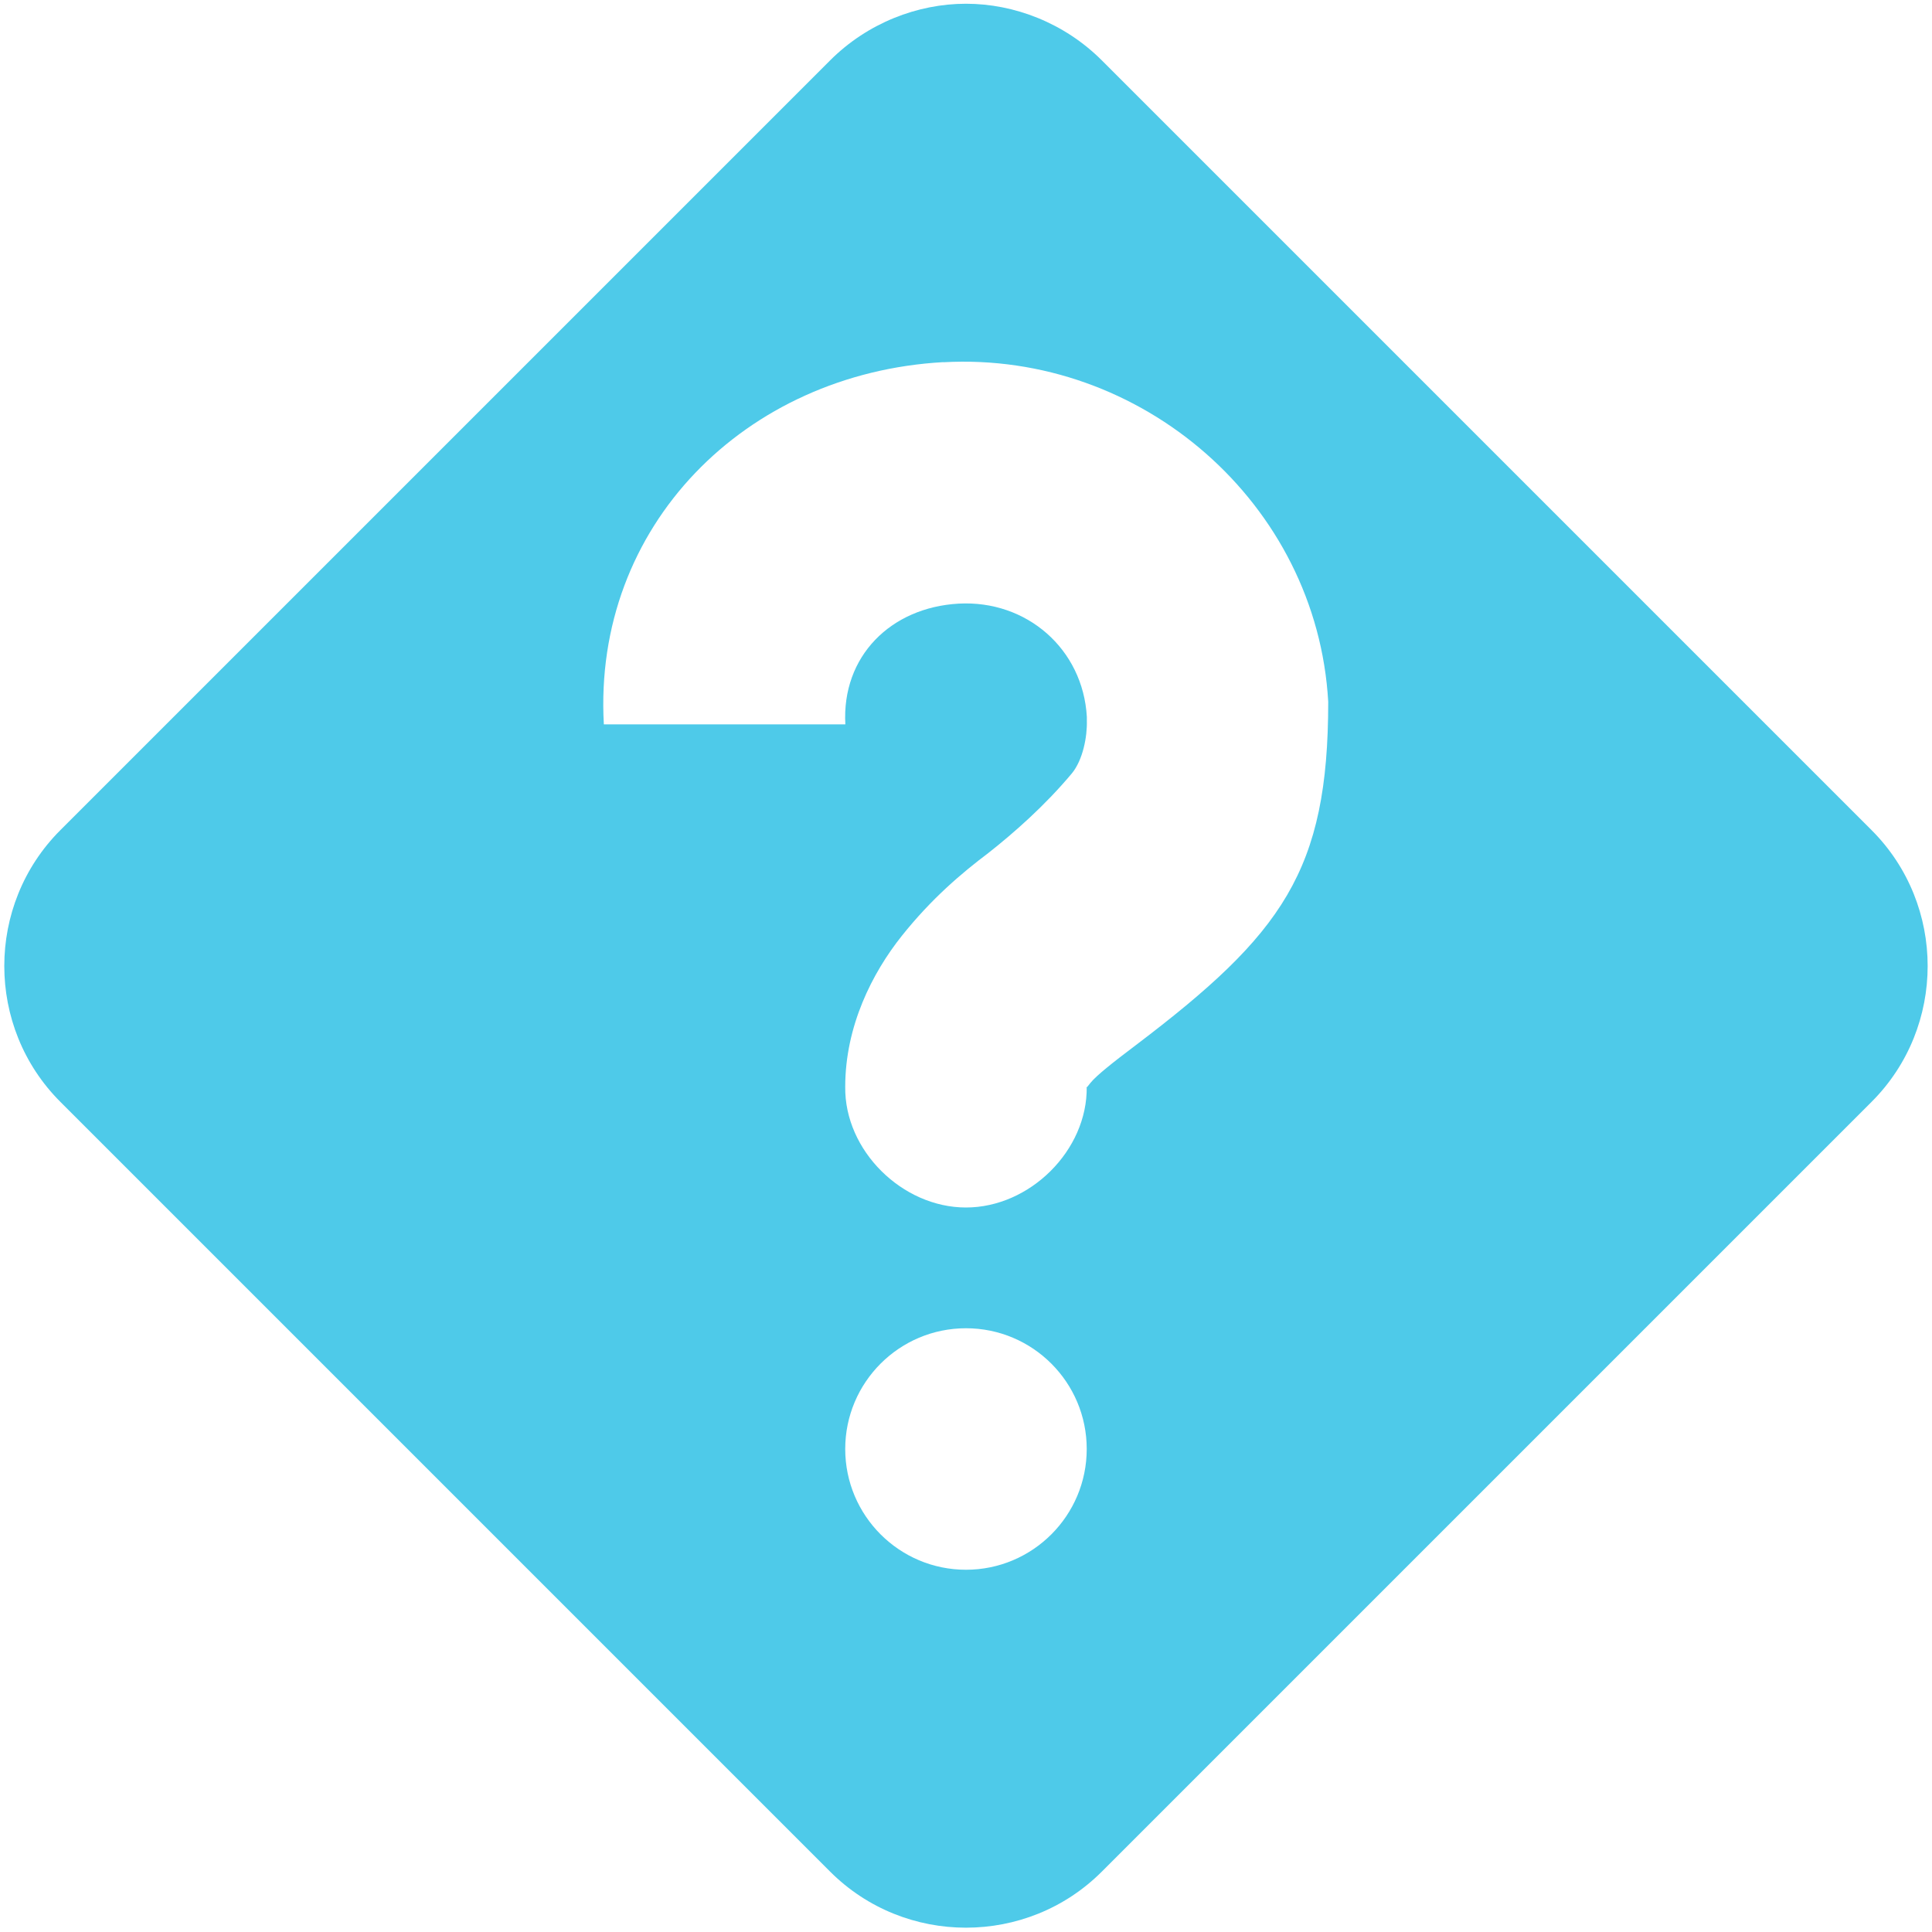
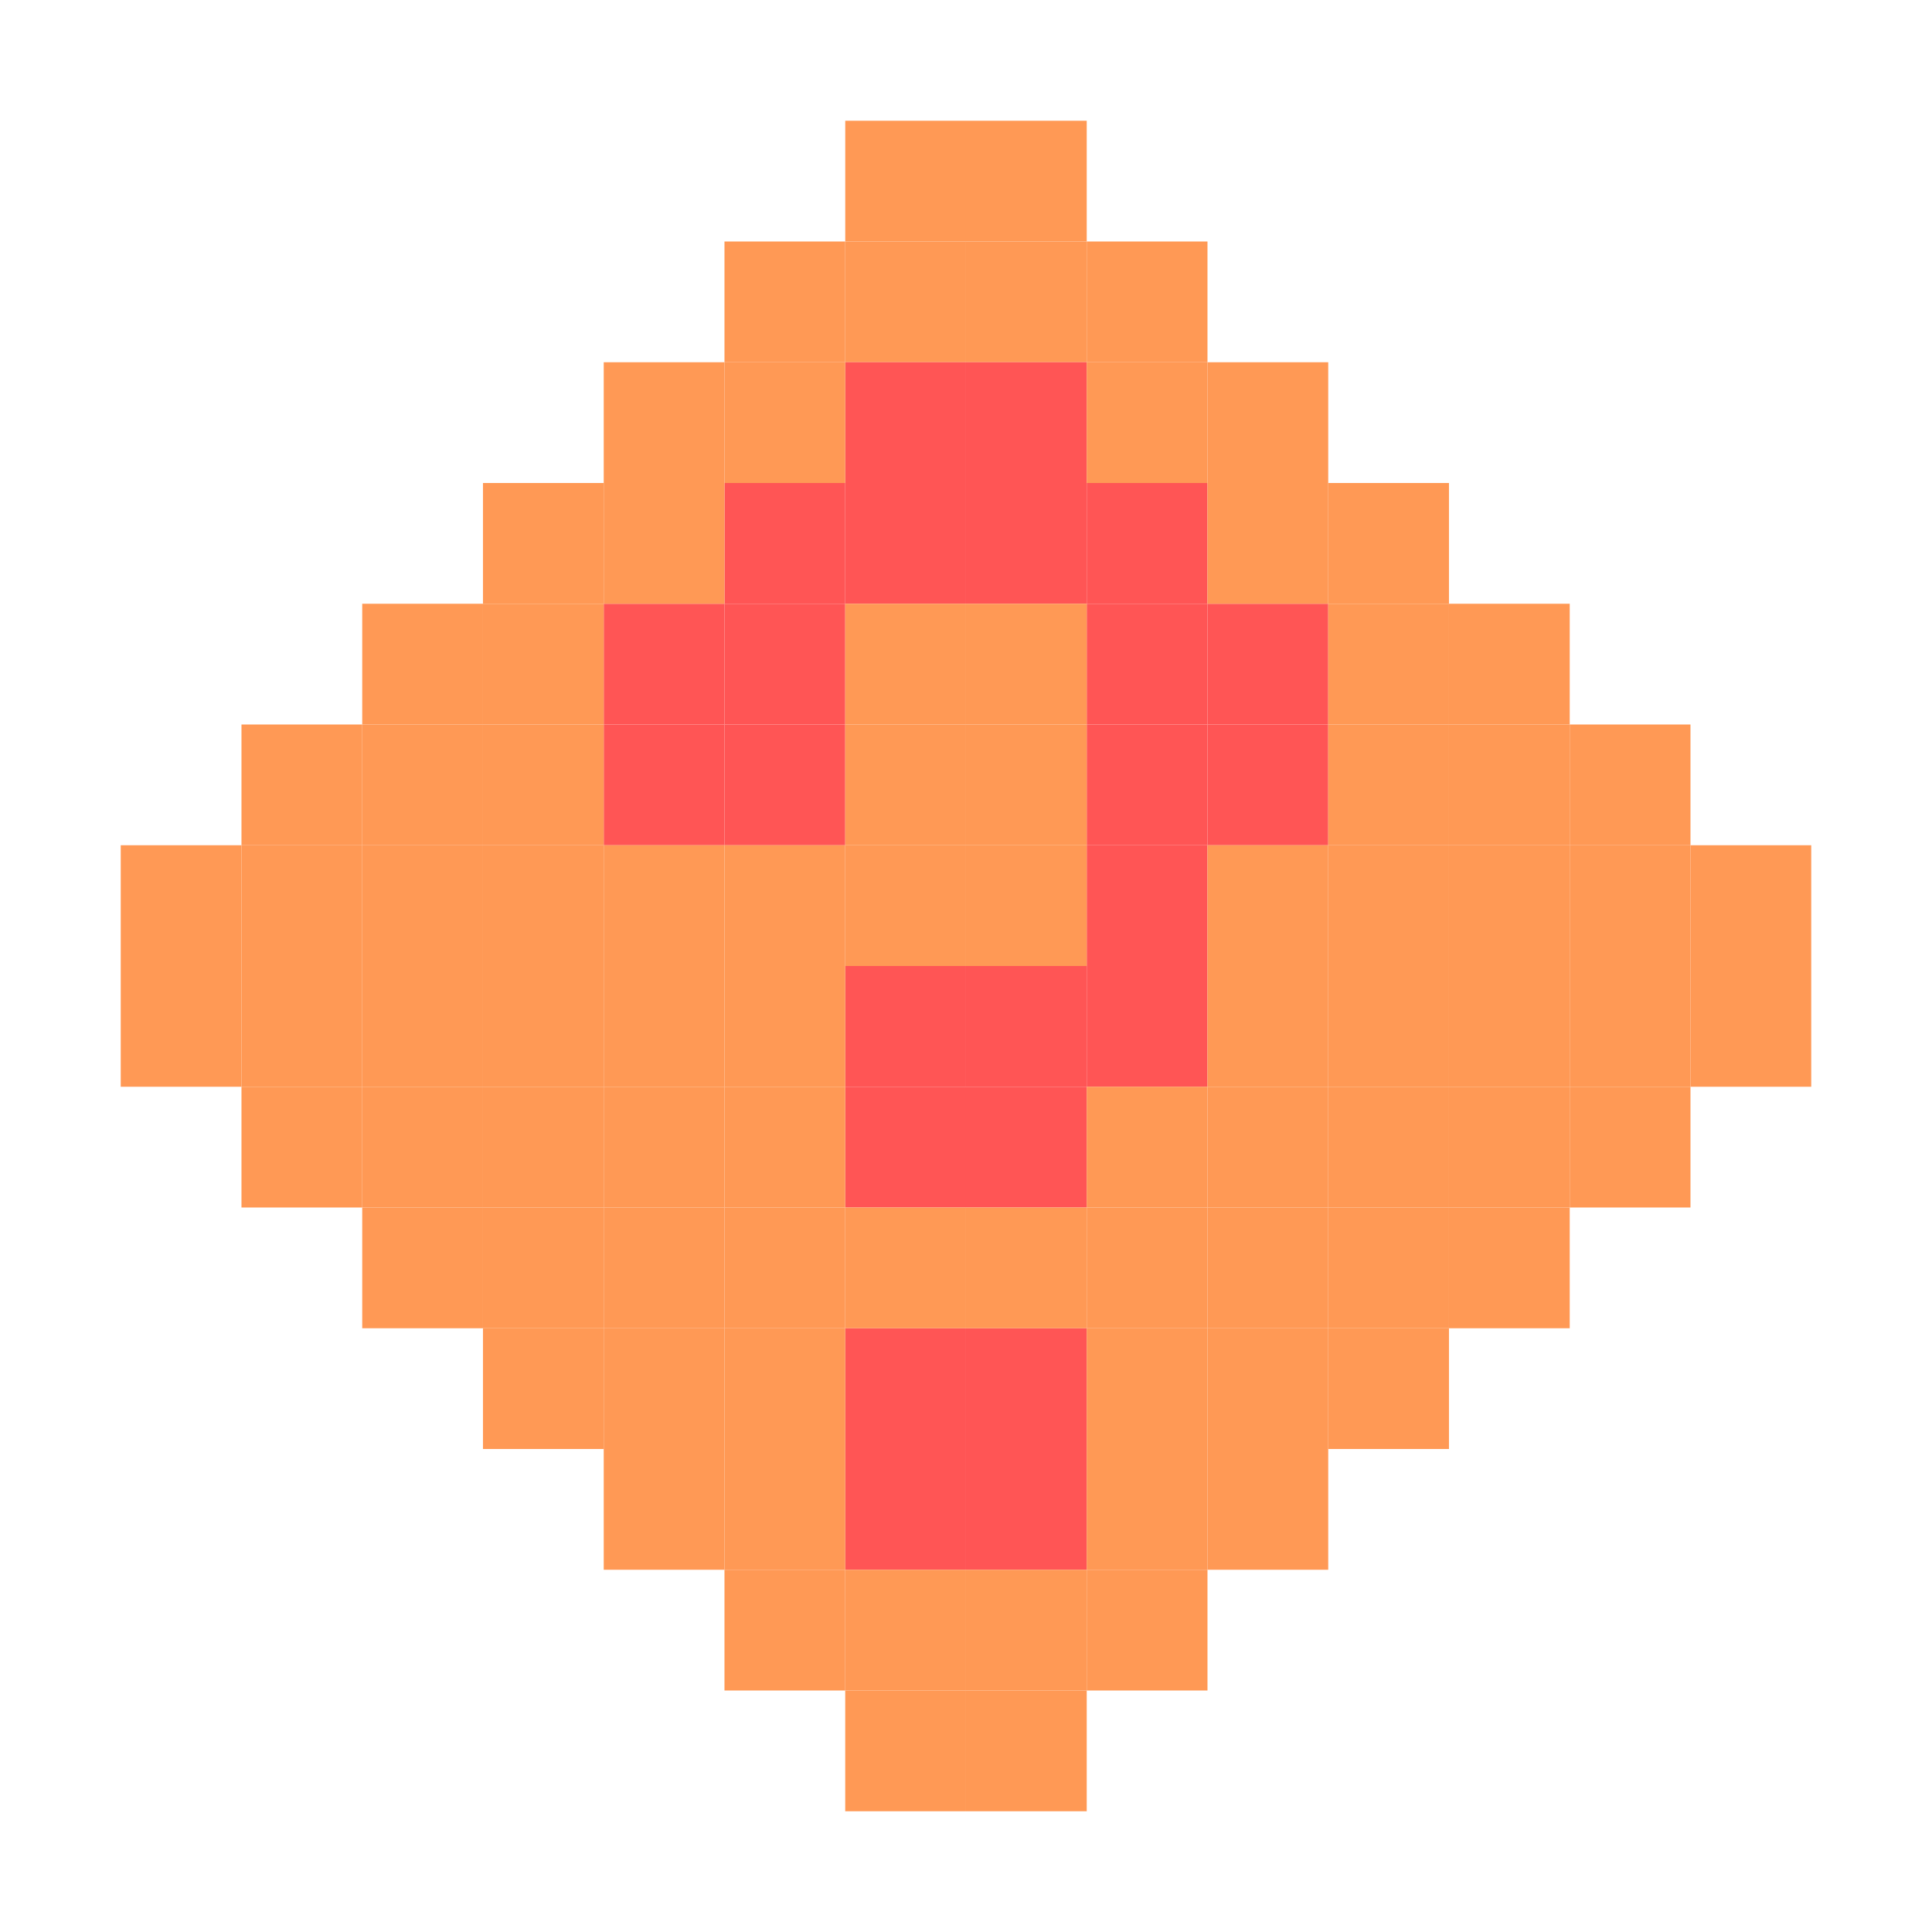
- <svg xmlns="http://www.w3.org/2000/svg" id="svg7384" version="1.1" height="16" width="16">
+ <svg xmlns="http://www.w3.org/2000/svg" version="1.1" id="svg7384" width="16" height="16">
  <defs id="defs7386" />
-   <g transform="translate(-281.0002,-257)" id="layer9" style="display:inline">
-     <path d="m 289,257.031 c -0.4,0 -0.815,0.159 -1.125,0.469 l -6.375,6.375 c -0.619,0.619 -0.619,1.631 0,2.25 l 6.375,6.375 c 0.619,0.619 1.631,0.619 2.25,0 l 6.375,-6.375 c 0.619,-0.619 0.619,-1.631 0,-2.25 l -6.375,-6.375 c -0.31,-0.31 -0.725,-0.469 -1.125,-0.469 z M 288.812,260 c 1.642,-0.092 3.095,1.17 3.188,2.812 -10e-5,1.401 -0.378,1.922 -1.594,2.844 -0.191,0.144 -0.326,0.251 -0.375,0.312 C 289.982,266.031 290,266.002 290,266 c 0.007,0.528 -0.472,1 -1,1 -0.528,0 -1.007,-0.472 -1,-1 0,-0.502 0.224,-0.943 0.469,-1.25 0.245,-0.307 0.491,-0.516 0.719,-0.688 0.204,-0.161 0.461,-0.385 0.688,-0.656 0.093,-0.112 0.129,-0.308 0.125,-0.438 l 0,-0.031 c -0.032,-0.563 -0.499,-0.969 -1.062,-0.938 -0.563,0.032 -0.969,0.437 -0.938,1 l -2,0 c -0.092,-1.642 1.17,-2.908 2.812,-3 z M 289,268 c 0.552,0 1,0.448 1,1 0,0.552 -0.448,1 -1,1 -0.552,0 -1,-0.448 -1,-1 0,-0.552 0.448,-1 1,-1 z" id="path19592" style="color:#bebebe;fill:#4ecae9;fill-opacity:1;stroke:none;stroke-width:2;marker:none;visibility:visible;display:inline;overflow:visible" />
+   <g id="layer9" style="display:inline" transform="translate(-223.0002,-509)" />
+   <g id="layer10" transform="translate(-223.0002,-509)" />
+   <g id="layer11" transform="translate(-223.0002,-509)">
+     <rect style="fill:#ff9955;fill-opacity:1;stroke:none" id="rect3141" width="1" height="1" x="7" y="1" transform="translate(223.0002,509)" />
+     <rect style="fill:#ff9955;fill-opacity:1;stroke:none" id="rect3141-3" width="1" height="1" x="231" y="510" />
+     <rect style="fill:#ff9955;fill-opacity:1;stroke:none" id="rect3141-0" width="1" height="1" x="229" y="511" />
+     <rect style="fill:#ff9955;fill-opacity:1;stroke:none" id="rect3141-6" width="1" height="1" x="230" y="511" />
+     <rect style="fill:#ff9955;fill-opacity:1;stroke:none" id="rect3141-9" width="1" height="1" x="231" y="511" />
+     <rect style="fill:#ff9955;fill-opacity:1;stroke:none" id="rect3141-4" width="1" height="1" x="232" y="511" />
+     <rect style="fill:#ff9955;fill-opacity:1;stroke:none" id="rect3141-48" width="1" height="1" x="233" y="512" />
+     <rect style="fill:#ff5555;fill-opacity:1;stroke:none" id="rect3196" width="1" height="1" x="7" y="9" transform="translate(223.0002,509)" />
+     <rect style="fill:#ff5555;fill-opacity:1;stroke:none" id="rect3196-8" width="1" height="1" x="231" y="518" />
+     <rect style="fill:#ff5555;fill-opacity:1;stroke:none" id="rect3196-6" width="1" height="1" x="230" y="517" />
+     <rect style="fill:#ff5555;fill-opacity:1;stroke:none" id="rect3196-84" width="1" height="1" x="231" y="517" />
+     <rect style="fill:#ff5555;fill-opacity:1;stroke:none" id="rect3196-2" width="1" height="1" x="232" y="516" />
+     <rect style="fill:#ff5555;fill-opacity:1;stroke:none" id="rect3196-0" width="1" height="1" x="233" y="515" />
+     <rect style="fill:#ff5555;fill-opacity:1;stroke:none" id="rect3196-7" width="1" height="1" x="233" y="514" />
+     <rect style="fill:#ff5555;fill-opacity:1;stroke:none" id="rect3196-64" width="1" height="1" x="232" y="513" />
+     <rect style="fill:#ff5555;fill-opacity:1;stroke:none" id="rect3196-01" width="1" height="1" x="231" y="513" />
+     <rect style="fill:#ff5555;fill-opacity:1;stroke:none" id="rect3196-02" width="1" height="1" x="230" y="513" />
+     <rect style="fill:#ff5555;fill-opacity:1;stroke:none" id="rect3196-71" width="1" height="1" x="229" y="513" />
+     <rect style="fill:#ff5555;fill-opacity:1;stroke:none" id="rect3196-78" width="1" height="1" x="231" y="512" />
+     <rect style="fill:#ff5555;fill-opacity:1;stroke:none" id="rect3196-9" width="1" height="1" x="230" y="512" />
+     <rect style="fill:#ff5555;fill-opacity:1;stroke:none" id="rect3196-06" width="1" height="1" x="229" y="514" />
+     <rect style="fill:#ff5555;fill-opacity:1;stroke:none" id="rect3196-03" width="1" height="1" x="228" y="514" />
+     <rect style="fill:#ff5555;fill-opacity:1;stroke:none" id="rect3196-66" width="1" height="1" x="232" y="514" />
+     <rect style="fill:#ff5555;fill-opacity:1;stroke:none" id="rect3196-4" width="1" height="1" x="232" y="515" />
+     <rect style="fill:#ff5555;fill-opacity:1;stroke:none" id="rect3196-20" width="1" height="1" x="228" y="515" />
+     <rect style="fill:#ff5555;fill-opacity:1;stroke:none" id="rect3196-42" width="1" height="1" x="229" y="515" />
+     <rect style="fill:#ff5555;fill-opacity:1;stroke:none" id="rect3196-00" width="1" height="1" x="230" y="520" />
+     <rect style="fill:#ff5555;fill-opacity:1;stroke:none" id="rect3196-05" width="1" height="1" x="231" y="520" />
+     <rect style="fill:#ff5555;fill-opacity:1;stroke:none" id="rect3196-23" width="1" height="1" x="230" y="521" />
+     <rect style="fill:#ff5555;fill-opacity:1;stroke:none" id="rect3196-209" width="1" height="1" x="231" y="521" />
+     <rect style="fill:#ff5555;fill-opacity:1;stroke:none" id="rect3196-789" width="1" height="1" x="232" y="517" />
+     <rect style="fill:#ff9955;fill-opacity:1;stroke:none" id="rect3141-48-8" width="1" height="1" x="232" y="512" />
+     <rect style="fill:#ff9955;fill-opacity:1;stroke:none" id="rect3141-48-0" width="1" height="1" x="229" y="512" />
+     <rect style="fill:#ff9955;fill-opacity:1;stroke:none" id="rect3141-48-3" width="1" height="1" x="228" y="512" />
+     <rect style="fill:#ff9955;fill-opacity:1;stroke:none" id="rect3141-48-82" width="1" height="1" x="228" y="513" />
+     <rect style="fill:#ff9955;fill-opacity:1;stroke:none" id="rect3141-48-1" width="1" height="1" x="227" y="513" />
+     <rect style="fill:#ff9955;fill-opacity:1;stroke:none" id="rect3141-48-81" width="1" height="1" x="233" y="513" />
+     <rect style="fill:#ff9955;fill-opacity:1;stroke:none" id="rect3141-48-14" width="1" height="1" x="234" y="513" />
+     <rect style="fill:#ff9955;fill-opacity:1;stroke:none" id="rect3141-48-17" width="1" height="1" x="235" y="514" />
+     <rect style="fill:#ff9955;fill-opacity:1;stroke:none" id="rect3141-48-39" width="1" height="1" x="234" y="514" />
+     <rect style="fill:#ff9955;fill-opacity:1;stroke:none" id="rect3141-48-15" width="1" height="1" x="227" y="514" />
+     <rect style="fill:#ff9955;fill-opacity:1;stroke:none" id="rect3141-48-16" width="1" height="1" x="226" y="514" />
+     <rect style="fill:#ff9955;fill-opacity:1;stroke:none" id="rect3141-48-9" width="1" height="1" x="225" y="515" />
+     <rect style="fill:#ff9955;fill-opacity:1;stroke:none" id="rect3141-48-162" width="1" height="1" x="226" y="515" />
+     <rect style="fill:#ff9955;fill-opacity:1;stroke:none" id="rect3141-48-6" width="1" height="1" x="227" y="515" />
+     <rect style="fill:#ff9955;fill-opacity:1;stroke:none" id="rect3141-48-151" width="1" height="1" x="234" y="515" />
+     <rect style="fill:#ff9955;fill-opacity:1;stroke:none" id="rect3141-48-34" width="1" height="1" x="235" y="515" />
+     <rect style="fill:#ff9955;fill-opacity:1;stroke:none" id="rect3141-48-825" width="1" height="1" x="236" y="515" />
+     <rect style="fill:#ff9955;fill-opacity:1;stroke:none" id="rect3141-48-828" width="1" height="1" x="237" y="516" />
+     <rect style="fill:#ff9955;fill-opacity:1;stroke:none" id="rect3141-48-66" width="1" height="1" x="237" y="517" />
+     <rect style="fill:#ff9955;fill-opacity:1;stroke:none" id="rect3141-48-94" width="1" height="1" x="236" y="516" />
+     <rect style="fill:#ff9955;fill-opacity:1;stroke:none" id="rect3141-48-93" width="1" height="1" x="236" y="517" />
+     <rect style="fill:#ff9955;fill-opacity:1;stroke:none" id="rect3141-48-10" width="1" height="1" x="235" y="516" />
+     <rect style="fill:#ff9955;fill-opacity:1;stroke:none" id="rect3141-48-04" width="1" height="1" x="235" y="517" />
+     <rect style="fill:#ff9955;fill-opacity:1;stroke:none" id="rect3141-48-13" width="1" height="1" x="234" y="516" />
+     <rect style="fill:#ff9955;fill-opacity:1;stroke:none" id="rect3141-48-12" width="1" height="1" x="234" y="517" />
+     <rect style="fill:#ff9955;fill-opacity:1;stroke:none" id="rect3141-48-91" width="1" height="1" x="233" y="516" />
+     <rect style="fill:#ff9955;fill-opacity:1;stroke:none" id="rect3141-48-68" width="1" height="1" x="233" y="517" />
+     <rect style="fill:#ff9955;fill-opacity:1;stroke:none" id="rect3141-48-5" width="1" height="1" x="224" y="516" />
+     <rect style="fill:#ff9955;fill-opacity:1;stroke:none" id="rect3141-48-2" width="1" height="1" x="224" y="517" />
+     <rect style="fill:#ff9955;fill-opacity:1;stroke:none" id="rect3141-48-105" width="1" height="1" x="225" y="516" />
+     <rect style="fill:#ff9955;fill-opacity:1;stroke:none" id="rect3141-48-663" width="1" height="1" x="225" y="517" />
+     <rect style="fill:#ff9955;fill-opacity:1;stroke:none" id="rect3141-48-03" width="1" height="1" x="226" y="516" />
+     <rect style="fill:#ff9955;fill-opacity:1;stroke:none" id="rect3141-48-4" width="1" height="1" x="226" y="517" />
+     <rect style="fill:#ff9955;fill-opacity:1;stroke:none" id="rect3141-48-51" width="1" height="1" x="227" y="516" />
+     <rect style="fill:#ff9955;fill-opacity:1;stroke:none" id="rect3141-48-01" width="1" height="1" x="227" y="517" />
+     <rect style="fill:#ff9955;fill-opacity:1;stroke:none" id="rect3141-48-37" width="1" height="1" x="228" y="516" />
+     <rect style="fill:#ff9955;fill-opacity:1;stroke:none" id="rect3141-48-18" width="1" height="1" x="228" y="517" />
+     <rect style="fill:#ff9955;fill-opacity:1;stroke:none" id="rect3141-48-83" width="1" height="1" x="229" y="516" />
+     <rect style="fill:#ff9955;fill-opacity:1;stroke:none" id="rect3141-48-8251" width="1" height="1" x="229" y="517" />
+     <rect style="fill:#ff9955;fill-opacity:1;stroke:none" id="rect3141-48-59" width="1" height="1" x="230" y="516" />
+     <rect style="fill:#ff9955;fill-opacity:1;stroke:none" id="rect3141-48-38" width="1" height="1" x="231" y="516" />
+     <rect style="fill:#ff9955;fill-opacity:1;stroke:none" id="rect3141-48-53" width="1" height="1" x="231" y="515" />
+     <rect style="fill:#ff9955;fill-opacity:1;stroke:none" id="rect3141-48-30" width="1" height="1" x="230" y="515" />
+     <rect style="fill:#ff9955;fill-opacity:1;stroke:none" id="rect3141-48-65" width="1" height="1" x="231" y="514" />
+     <rect style="fill:#ff9955;fill-opacity:1;stroke:none" id="rect3141-48-52" width="1" height="1" x="230" y="514" />
+     <rect style="fill:#ff9955;fill-opacity:1;stroke:none" id="rect3141-48-31" width="1" height="1" x="225" y="518" />
+     <rect style="fill:#ff9955;fill-opacity:1;stroke:none" id="rect3141-48-36" width="1" height="1" x="226" y="519" />
+     <rect style="fill:#ff9955;fill-opacity:1;stroke:none" id="rect3141-48-58" width="1" height="1" x="227" y="520" />
+     <rect style="fill:#ff9955;fill-opacity:1;stroke:none" id="rect3141-48-05" width="1" height="1" x="228" y="521" />
+     <rect style="fill:#ff9955;fill-opacity:1;stroke:none" id="rect3141-48-132" width="1" height="1" x="229" y="522" />
+     <rect style="fill:#ff9955;fill-opacity:1;stroke:none" id="rect3141-48-21" width="1" height="1" x="230" y="523" />
+     <rect style="fill:#ff9955;fill-opacity:1;stroke:none" id="rect3141-48-26" width="1" height="1" x="231" y="523" />
+     <rect style="fill:#ff9955;fill-opacity:1;stroke:none" id="rect3141-48-143" width="1" height="1" x="232" y="522" />
+     <rect style="fill:#ff9955;fill-opacity:1;stroke:none" id="rect3141-48-42" width="1" height="1" x="233" y="521" />
+     <rect style="fill:#ff9955;fill-opacity:1;stroke:none" id="rect3141-48-27" width="1" height="1" x="234" y="520" />
+     <rect style="fill:#ff9955;fill-opacity:1;stroke:none" id="rect3141-48-00" width="1" height="1" x="235" y="519" />
+     <rect style="fill:#ff9955;fill-opacity:1;stroke:none" id="rect3141-48-24" width="1" height="1" x="236" y="518" />
+     <rect style="fill:#ff9955;fill-opacity:1;stroke:none" id="rect3141-48-08" width="1" height="1" x="235" y="518" />
+     <rect style="fill:#ff9955;fill-opacity:1;stroke:none" id="rect3141-48-33" width="1" height="1" x="234" y="518" />
+     <rect style="fill:#ff9955;fill-opacity:1;stroke:none" id="rect3141-48-86" width="1" height="1" x="233" y="518" />
+     <rect style="fill:#ff9955;fill-opacity:1;stroke:none" id="rect3141-48-936" width="1" height="1" x="232" y="518" />
+     <rect style="fill:#ff9955;fill-opacity:1;stroke:none" id="rect3141-48-917" width="1" height="1" x="234" y="519" />
+     <rect style="fill:#ff9955;fill-opacity:1;stroke:none" id="rect3141-48-45" width="1" height="1" x="233" y="519" />
+     <rect style="fill:#ff9955;fill-opacity:1;stroke:none" id="rect3141-48-07" width="1" height="1" x="232" y="519" />
+     <rect style="fill:#ff9955;fill-opacity:1;stroke:none" id="rect3141-48-088" width="1" height="1" x="231" y="519" />
+     <rect style="fill:#ff9955;fill-opacity:1;stroke:none" id="rect3141-48-41" width="1" height="1" x="230" y="519" />
+     <rect style="fill:#ff9955;fill-opacity:1;stroke:none" id="rect3141-48-385" width="1" height="1" x="229" y="519" />
+     <rect style="fill:#ff9955;fill-opacity:1;stroke:none" id="rect3141-48-29" width="1" height="1" x="228" y="519" />
+     <rect style="fill:#ff9955;fill-opacity:1;stroke:none" id="rect3141-48-55" width="1" height="1" x="227" y="519" />
+     <rect style="fill:#ff9955;fill-opacity:1;stroke:none" id="rect3141-48-35" width="1" height="1" x="226" y="518" />
+     <rect style="fill:#ff9955;fill-opacity:1;stroke:none" id="rect3141-48-54" width="1" height="1" x="227" y="518" />
+     <rect style="fill:#ff9955;fill-opacity:1;stroke:none" id="rect3141-48-387" width="1" height="1" x="228" y="518" />
+     <rect style="fill:#ff9955;fill-opacity:1;stroke:none" id="rect3141-48-369" width="1" height="1" x="229" y="518" />
+     <rect style="fill:#ff9955;fill-opacity:1;stroke:none" id="rect3141-48-7" width="1" height="1" x="228" y="520" />
+     <rect style="fill:#ff9955;fill-opacity:1;stroke:none" id="rect3141-48-40" width="1" height="1" x="229" y="520" />
+     <rect style="fill:#ff9955;fill-opacity:1;stroke:none" id="rect3141-48-02" width="1" height="1" x="229" y="521" />
+     <rect style="fill:#ff9955;fill-opacity:1;stroke:none" id="rect3141-48-77" width="1" height="1" x="230" y="522" />
+     <rect style="fill:#ff9955;fill-opacity:1;stroke:none" id="rect3141-48-44" width="1" height="1" x="231" y="522" />
+     <rect style="fill:#ff9955;fill-opacity:1;stroke:none" id="rect3141-48-74" width="1" height="1" x="232" y="521" />
+     <rect style="fill:#ff9955;fill-opacity:1;stroke:none" id="rect3141-48-345" width="1" height="1" x="232" y="520" />
+     <rect style="fill:#ff9955;fill-opacity:1;stroke:none" id="rect3141-48-822" width="1" height="1" x="233" y="520" />
  </g>
-   <g transform="translate(-281.0002,-257)" id="layer10" />
-   <g transform="translate(-281.0002,-257)" id="layer11" />
-   <g transform="translate(-281.0002,-257)" id="layer12" />
-   <g transform="translate(-281.0002,-257)" id="layer13" />
-   <g transform="translate(-281.0002,-257)" id="layer14" />
-   <g transform="translate(-281.0002,-257)" id="layer15" style="display:inline" />
-   <g transform="translate(-281.0002,-257)" id="g4953" style="display:inline" />
+   <g id="layer13" transform="translate(-223.0002,-509)" />
+   <g id="layer14" transform="translate(-223.0002,-509)" />
+   <g id="layer15" style="display:inline" transform="translate(-223.0002,-509)" />
+   <g id="g71291" transform="translate(-223.0002,-509)" style="display:inline" />
+   <g id="g4953" style="display:inline" transform="translate(-223.0002,-509)" />
+   <g id="layer12" transform="translate(-223.0002,-509)" style="display:inline" />
</svg>
